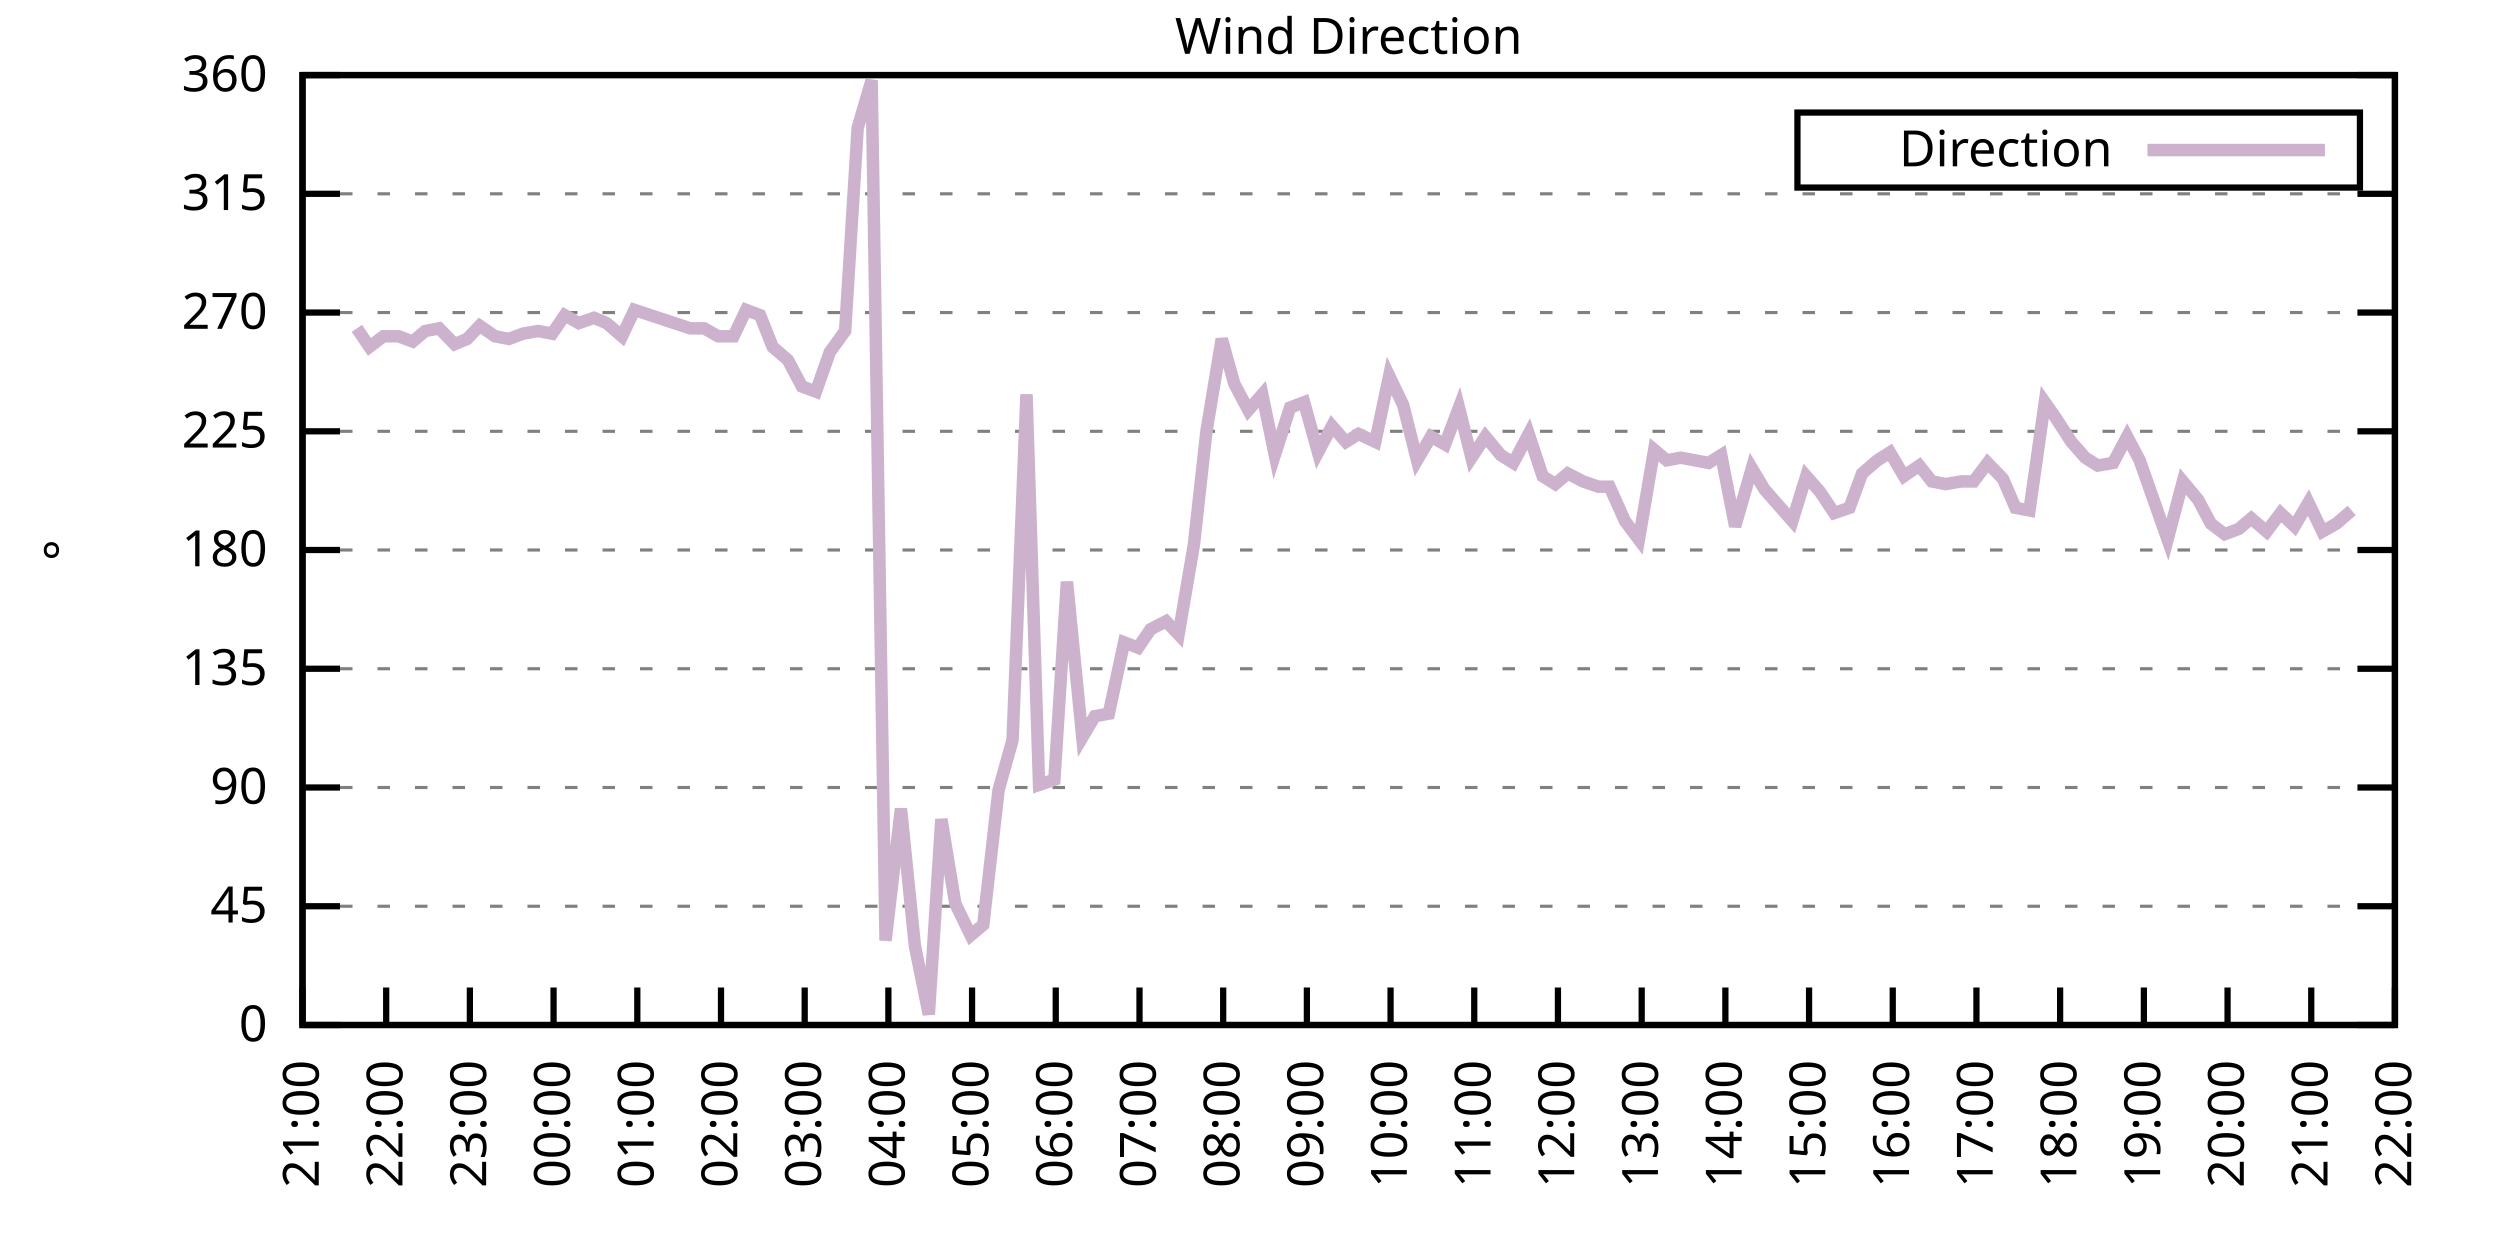
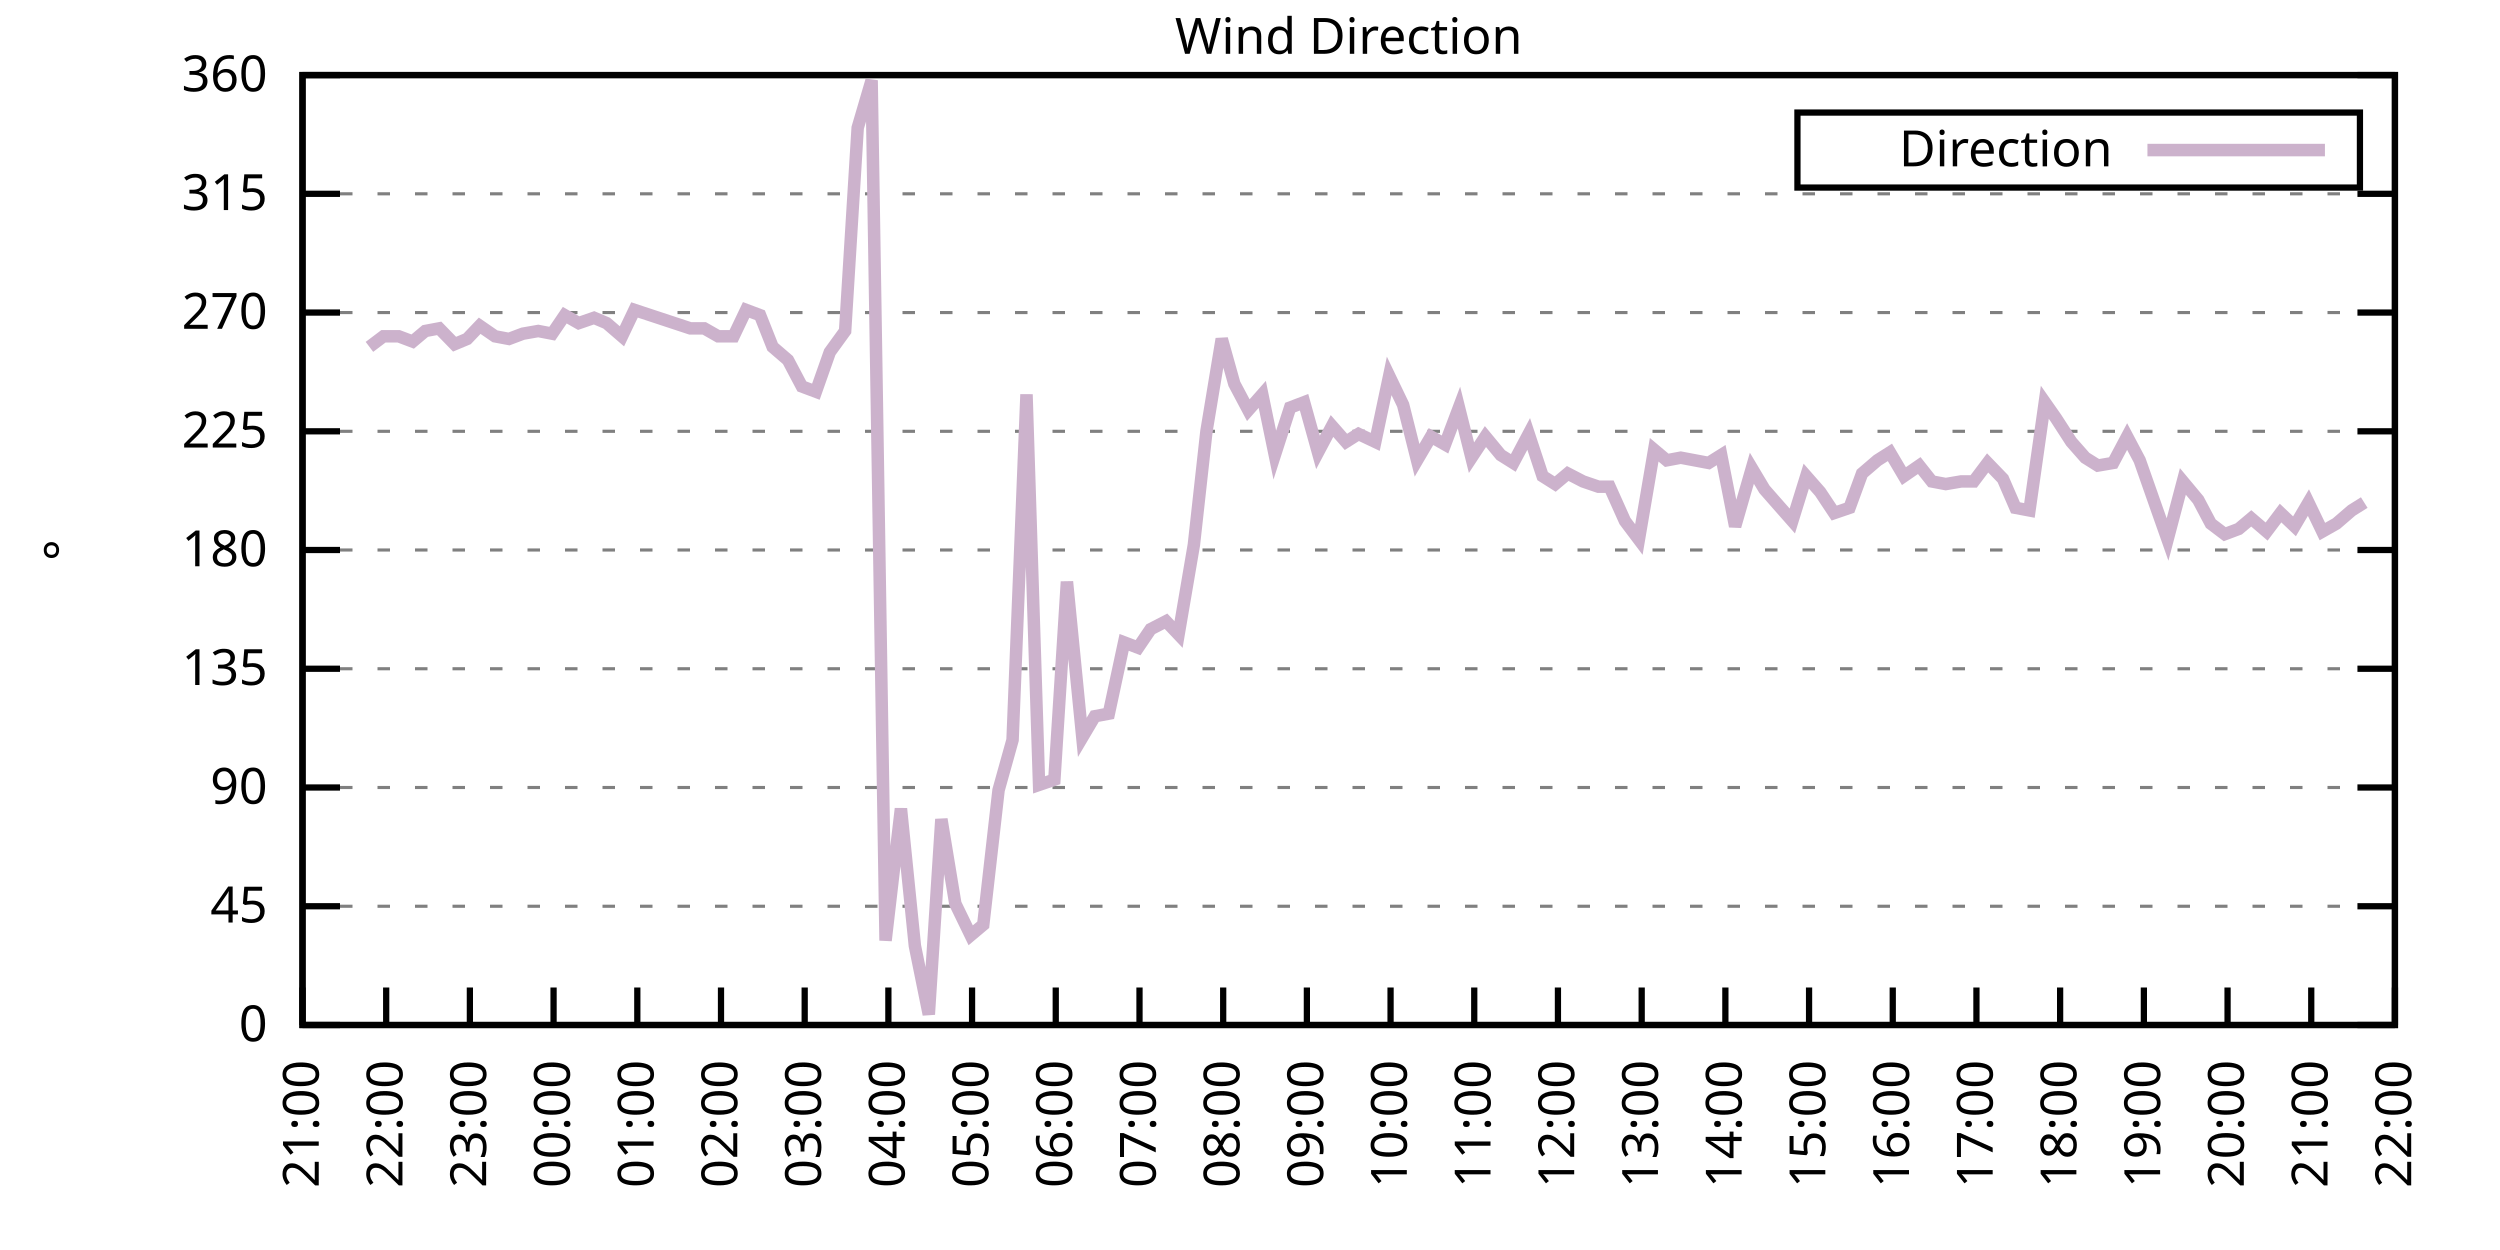
<svg xmlns="http://www.w3.org/2000/svg" xmlns:xlink="http://www.w3.org/1999/xlink" width="400" height="200" viewBox="0 0 400 200">
  <g id="gnuplot_canvas">
    <rect x="0" y="0" width="400" height="200" fill="none" />
    <defs>
      <circle id="gpDot" r="0.5" stroke-width="0.5" stroke="currentColor" />
      <path id="gpPt0" stroke-width="0.333" stroke="currentColor" d="M-1,0 h2 M0,-1 v2" />
      <path id="gpPt1" stroke-width="0.333" stroke="currentColor" d="M-1,-1 L1,1 M1,-1 L-1,1" />
      <path id="gpPt2" stroke-width="0.333" stroke="currentColor" d="M-1,0 L1,0 M0,-1 L0,1 M-1,-1 L1,1 M-1,1 L1,-1" />
      <rect id="gpPt3" stroke-width="0.333" stroke="currentColor" x="-1" y="-1" width="2" height="2" />
      <rect id="gpPt4" stroke-width="0.333" stroke="currentColor" fill="currentColor" x="-1" y="-1" width="2" height="2" />
      <circle id="gpPt5" stroke-width="0.333" stroke="currentColor" cx="0" cy="0" r="1" />
      <use xlink:href="#gpPt5" id="gpPt6" fill="currentColor" stroke="none" />
      <path id="gpPt7" stroke-width="0.333" stroke="currentColor" d="M0,-1.33 L-1.33,0.67 L1.33,0.67 z" />
      <use xlink:href="#gpPt7" id="gpPt8" fill="currentColor" stroke="none" />
      <use xlink:href="#gpPt7" id="gpPt9" stroke="currentColor" transform="rotate(180)" />
      <use xlink:href="#gpPt9" id="gpPt10" fill="currentColor" stroke="none" />
      <use xlink:href="#gpPt3" id="gpPt11" stroke="currentColor" transform="rotate(45)" />
      <use xlink:href="#gpPt11" id="gpPt12" fill="currentColor" stroke="none" />
      <path id="gpPt13" stroke-width="0.333" stroke="currentColor" d="M0,1.330 L1.265,0.411 L0.782,-1.067 L-0.782,-1.076 L-1.265,0.411 z" />
      <use xlink:href="#gpPt13" id="gpPt14" fill="currentColor" stroke="none" />
      <filter id="textbox" filterUnits="objectBoundingBox" x="0" y="0" height="1" width="1">
        <feFlood flood-color="white" flood-opacity="1" result="bgnd" />
        <feComposite in="SourceGraphic" in2="bgnd" operator="atop" />
      </filter>
      <filter id="greybox" filterUnits="objectBoundingBox" x="0" y="0" height="1" width="1">
        <feFlood flood-color="lightgrey" flood-opacity="1" result="grey" />
        <feComposite in="SourceGraphic" in2="grey" operator="atop" />
      </filter>
    </defs>
    <g fill="none" color="white" stroke="currentColor" stroke-width="1.00" stroke-linecap="butt" stroke-linejoin="miter">
</g>
    <g fill="none" color="black" stroke="currentColor" stroke-width="1.00" stroke-linecap="butt" stroke-linejoin="miter">
      <g stroke="none" shape-rendering="crispEdges">
        <polygon fill="rgb(255, 255, 255)" points="48.40,164.00 383.18,164.00 383.18,12.02 48.40,12.02 " />
      </g>
    </g>
    <g fill="none" color="black" stroke="currentColor" stroke-width="1.00" stroke-linecap="butt" stroke-linejoin="miter">
</g>
    <g fill="none" color="black" stroke="black" stroke-width="0.50" stroke-linecap="butt" stroke-linejoin="miter">
</g>
    <g fill="none" color="gray" stroke="currentColor" stroke-width="0.50" stroke-linecap="butt" stroke-linejoin="miter">
      <path stroke="gray" stroke-dasharray="2,4" class="gridline" d="M48.40,164.00 L383.19,164.00  " />
    </g>
    <g fill="none" color="gray" stroke="gray" stroke-width="1.00" stroke-linecap="butt" stroke-linejoin="miter">
</g>
    <g fill="none" color="black" stroke="currentColor" stroke-width="1.00" stroke-linecap="butt" stroke-linejoin="miter">
      <path stroke="black" d="M48.40,164.00 L54.40,164.00 M383.19,164.00 L377.19,164.00  " />
      <g transform="translate(42.80,166.60)" stroke="none" fill="black" font-family="Sans" font-size="8.00" text-anchor="end">
        <text>
          <tspan font-family="Sans"> 0</tspan>
        </text>
      </g>
    </g>
    <g fill="none" color="black" stroke="currentColor" stroke-width="1.00" stroke-linecap="butt" stroke-linejoin="miter">
</g>
    <g fill="none" color="black" stroke="black" stroke-width="0.50" stroke-linecap="butt" stroke-linejoin="miter">
</g>
    <g fill="none" color="gray" stroke="currentColor" stroke-width="0.50" stroke-linecap="butt" stroke-linejoin="miter">
      <path stroke="gray" stroke-dasharray="2,4" class="gridline" d="M48.40,145.00 L383.19,145.00  " />
    </g>
    <g fill="none" color="gray" stroke="gray" stroke-width="1.00" stroke-linecap="butt" stroke-linejoin="miter">
</g>
    <g fill="none" color="black" stroke="currentColor" stroke-width="1.00" stroke-linecap="butt" stroke-linejoin="miter">
      <path stroke="black" d="M48.40,145.00 L54.40,145.00 M383.19,145.00 L377.19,145.00  " />
      <g transform="translate(42.80,147.60)" stroke="none" fill="black" font-family="Sans" font-size="8.00" text-anchor="end">
        <text>
          <tspan font-family="Sans"> 45</tspan>
        </text>
      </g>
    </g>
    <g fill="none" color="black" stroke="currentColor" stroke-width="1.00" stroke-linecap="butt" stroke-linejoin="miter">
</g>
    <g fill="none" color="black" stroke="black" stroke-width="0.50" stroke-linecap="butt" stroke-linejoin="miter">
</g>
    <g fill="none" color="gray" stroke="currentColor" stroke-width="0.50" stroke-linecap="butt" stroke-linejoin="miter">
      <path stroke="gray" stroke-dasharray="2,4" class="gridline" d="M48.40,126.00 L383.19,126.00  " />
    </g>
    <g fill="none" color="gray" stroke="gray" stroke-width="1.00" stroke-linecap="butt" stroke-linejoin="miter">
</g>
    <g fill="none" color="black" stroke="currentColor" stroke-width="1.00" stroke-linecap="butt" stroke-linejoin="miter">
      <path stroke="black" d="M48.40,126.00 L54.40,126.00 M383.19,126.00 L377.19,126.00  " />
      <g transform="translate(42.80,128.60)" stroke="none" fill="black" font-family="Sans" font-size="8.00" text-anchor="end">
        <text>
          <tspan font-family="Sans"> 90</tspan>
        </text>
      </g>
    </g>
    <g fill="none" color="black" stroke="currentColor" stroke-width="1.00" stroke-linecap="butt" stroke-linejoin="miter">
</g>
    <g fill="none" color="black" stroke="black" stroke-width="0.50" stroke-linecap="butt" stroke-linejoin="miter">
</g>
    <g fill="none" color="gray" stroke="currentColor" stroke-width="0.50" stroke-linecap="butt" stroke-linejoin="miter">
      <path stroke="gray" stroke-dasharray="2,4" class="gridline" d="M48.40,107.00 L383.19,107.00  " />
    </g>
    <g fill="none" color="gray" stroke="gray" stroke-width="1.00" stroke-linecap="butt" stroke-linejoin="miter">
</g>
    <g fill="none" color="black" stroke="currentColor" stroke-width="1.00" stroke-linecap="butt" stroke-linejoin="miter">
      <path stroke="black" d="M48.40,107.00 L54.40,107.00 M383.19,107.00 L377.19,107.00  " />
      <g transform="translate(42.80,109.60)" stroke="none" fill="black" font-family="Sans" font-size="8.00" text-anchor="end">
        <text>
          <tspan font-family="Sans"> 135</tspan>
        </text>
      </g>
    </g>
    <g fill="none" color="black" stroke="currentColor" stroke-width="1.00" stroke-linecap="butt" stroke-linejoin="miter">
</g>
    <g fill="none" color="black" stroke="black" stroke-width="0.50" stroke-linecap="butt" stroke-linejoin="miter">
</g>
    <g fill="none" color="gray" stroke="currentColor" stroke-width="0.50" stroke-linecap="butt" stroke-linejoin="miter">
      <path stroke="gray" stroke-dasharray="2,4" class="gridline" d="M48.40,88.00 L383.19,88.00  " />
    </g>
    <g fill="none" color="gray" stroke="gray" stroke-width="1.00" stroke-linecap="butt" stroke-linejoin="miter">
</g>
    <g fill="none" color="black" stroke="currentColor" stroke-width="1.00" stroke-linecap="butt" stroke-linejoin="miter">
      <path stroke="black" d="M48.40,88.00 L54.40,88.00 M383.19,88.00 L377.19,88.00  " />
      <g transform="translate(42.80,90.60)" stroke="none" fill="black" font-family="Sans" font-size="8.00" text-anchor="end">
        <text>
          <tspan font-family="Sans"> 180</tspan>
        </text>
      </g>
    </g>
    <g fill="none" color="black" stroke="currentColor" stroke-width="1.00" stroke-linecap="butt" stroke-linejoin="miter">
</g>
    <g fill="none" color="black" stroke="black" stroke-width="0.50" stroke-linecap="butt" stroke-linejoin="miter">
</g>
    <g fill="none" color="gray" stroke="currentColor" stroke-width="0.50" stroke-linecap="butt" stroke-linejoin="miter">
      <path stroke="gray" stroke-dasharray="2,4" class="gridline" d="M48.40,69.01 L383.19,69.01  " />
    </g>
    <g fill="none" color="gray" stroke="gray" stroke-width="1.00" stroke-linecap="butt" stroke-linejoin="miter">
</g>
    <g fill="none" color="black" stroke="currentColor" stroke-width="1.00" stroke-linecap="butt" stroke-linejoin="miter">
      <path stroke="black" d="M48.40,69.01 L54.40,69.01 M383.19,69.01 L377.19,69.01  " />
      <g transform="translate(42.80,71.61)" stroke="none" fill="black" font-family="Sans" font-size="8.00" text-anchor="end">
        <text>
          <tspan font-family="Sans"> 225</tspan>
        </text>
      </g>
    </g>
    <g fill="none" color="black" stroke="currentColor" stroke-width="1.00" stroke-linecap="butt" stroke-linejoin="miter">
</g>
    <g fill="none" color="black" stroke="black" stroke-width="0.50" stroke-linecap="butt" stroke-linejoin="miter">
</g>
    <g fill="none" color="gray" stroke="currentColor" stroke-width="0.50" stroke-linecap="butt" stroke-linejoin="miter">
      <path stroke="gray" stroke-dasharray="2,4" class="gridline" d="M48.40,50.01 L383.19,50.01  " />
    </g>
    <g fill="none" color="gray" stroke="gray" stroke-width="1.00" stroke-linecap="butt" stroke-linejoin="miter">
</g>
    <g fill="none" color="black" stroke="currentColor" stroke-width="1.00" stroke-linecap="butt" stroke-linejoin="miter">
      <path stroke="black" d="M48.40,50.01 L54.40,50.01 M383.19,50.01 L377.19,50.01  " />
      <g transform="translate(42.80,52.61)" stroke="none" fill="black" font-family="Sans" font-size="8.00" text-anchor="end">
        <text>
          <tspan font-family="Sans"> 270</tspan>
        </text>
      </g>
    </g>
    <g fill="none" color="black" stroke="currentColor" stroke-width="1.00" stroke-linecap="butt" stroke-linejoin="miter">
</g>
    <g fill="none" color="black" stroke="black" stroke-width="0.50" stroke-linecap="butt" stroke-linejoin="miter">
</g>
    <g fill="none" color="gray" stroke="currentColor" stroke-width="0.50" stroke-linecap="butt" stroke-linejoin="miter">
      <path stroke="gray" stroke-dasharray="2,4" class="gridline" d="M48.40,31.01 L383.19,31.01  " />
    </g>
    <g fill="none" color="gray" stroke="gray" stroke-width="1.00" stroke-linecap="butt" stroke-linejoin="miter">
</g>
    <g fill="none" color="black" stroke="currentColor" stroke-width="1.00" stroke-linecap="butt" stroke-linejoin="miter">
      <path stroke="black" d="M48.40,31.01 L54.40,31.01 M383.19,31.01 L377.19,31.01  " />
      <g transform="translate(42.80,33.61)" stroke="none" fill="black" font-family="Sans" font-size="8.00" text-anchor="end">
        <text>
          <tspan font-family="Sans"> 315</tspan>
        </text>
      </g>
    </g>
    <g fill="none" color="black" stroke="currentColor" stroke-width="1.00" stroke-linecap="butt" stroke-linejoin="miter">
</g>
    <g fill="none" color="black" stroke="black" stroke-width="0.50" stroke-linecap="butt" stroke-linejoin="miter">
</g>
    <g fill="none" color="gray" stroke="currentColor" stroke-width="0.50" stroke-linecap="butt" stroke-linejoin="miter">
      <path stroke="gray" stroke-dasharray="2,4" class="gridline" d="M48.40,12.01 L383.19,12.01  " />
    </g>
    <g fill="none" color="gray" stroke="gray" stroke-width="1.00" stroke-linecap="butt" stroke-linejoin="miter">
</g>
    <g fill="none" color="black" stroke="currentColor" stroke-width="1.00" stroke-linecap="butt" stroke-linejoin="miter">
      <path stroke="black" d="M48.40,12.01 L54.40,12.01 M383.19,12.01 L377.19,12.01  " />
      <g transform="translate(42.80,14.61)" stroke="none" fill="black" font-family="Sans" font-size="8.00" text-anchor="end">
        <text>
          <tspan font-family="Sans"> 360</tspan>
        </text>
      </g>
    </g>
    <g fill="none" color="black" stroke="currentColor" stroke-width="1.00" stroke-linecap="butt" stroke-linejoin="miter">
      <path stroke="black" d="M48.40,164.00 L48.40,158.00  " />
      <g transform="translate(51.00,169.60) rotate(270.00)" stroke="none" fill="black" font-family="Sans" font-size="8.00" text-anchor="end">
        <text>
          <tspan font-family="Sans">21:00</tspan>
        </text>
      </g>
    </g>
    <g fill="none" color="black" stroke="currentColor" stroke-width="1.00" stroke-linecap="butt" stroke-linejoin="miter">
      <path stroke="black" d="M61.79,164.00 L61.79,158.00  " />
      <g transform="translate(64.39,169.60) rotate(270.00)" stroke="none" fill="black" font-family="Sans" font-size="8.00" text-anchor="end">
        <text>
          <tspan font-family="Sans">22:00</tspan>
        </text>
      </g>
    </g>
    <g fill="none" color="black" stroke="currentColor" stroke-width="1.00" stroke-linecap="butt" stroke-linejoin="miter">
      <path stroke="black" d="M75.18,164.00 L75.18,158.00  " />
      <g transform="translate(77.78,169.60) rotate(270.00)" stroke="none" fill="black" font-family="Sans" font-size="8.00" text-anchor="end">
        <text>
          <tspan font-family="Sans">23:00</tspan>
        </text>
      </g>
    </g>
    <g fill="none" color="black" stroke="currentColor" stroke-width="1.00" stroke-linecap="butt" stroke-linejoin="miter">
      <path stroke="black" d="M88.57,164.00 L88.57,158.00  " />
      <g transform="translate(91.17,169.60) rotate(270.00)" stroke="none" fill="black" font-family="Sans" font-size="8.00" text-anchor="end">
        <text>
          <tspan font-family="Sans">00:00</tspan>
        </text>
      </g>
    </g>
    <g fill="none" color="black" stroke="currentColor" stroke-width="1.00" stroke-linecap="butt" stroke-linejoin="miter">
      <path stroke="black" d="M101.97,164.00 L101.97,158.00  " />
      <g transform="translate(104.57,169.60) rotate(270.00)" stroke="none" fill="black" font-family="Sans" font-size="8.00" text-anchor="end">
        <text>
          <tspan font-family="Sans">01:00</tspan>
        </text>
      </g>
    </g>
    <g fill="none" color="black" stroke="currentColor" stroke-width="1.00" stroke-linecap="butt" stroke-linejoin="miter">
      <path stroke="black" d="M115.36,164.00 L115.36,158.00  " />
      <g transform="translate(117.96,169.60) rotate(270.00)" stroke="none" fill="black" font-family="Sans" font-size="8.00" text-anchor="end">
        <text>
          <tspan font-family="Sans">02:00</tspan>
        </text>
      </g>
    </g>
    <g fill="none" color="black" stroke="currentColor" stroke-width="1.00" stroke-linecap="butt" stroke-linejoin="miter">
      <path stroke="black" d="M128.75,164.00 L128.75,158.00  " />
      <g transform="translate(131.35,169.60) rotate(270.00)" stroke="none" fill="black" font-family="Sans" font-size="8.00" text-anchor="end">
        <text>
          <tspan font-family="Sans">03:00</tspan>
        </text>
      </g>
    </g>
    <g fill="none" color="black" stroke="currentColor" stroke-width="1.00" stroke-linecap="butt" stroke-linejoin="miter">
      <path stroke="black" d="M142.14,164.00 L142.14,158.00  " />
      <g transform="translate(144.74,169.60) rotate(270.00)" stroke="none" fill="black" font-family="Sans" font-size="8.00" text-anchor="end">
        <text>
          <tspan font-family="Sans">04:00</tspan>
        </text>
      </g>
    </g>
    <g fill="none" color="black" stroke="currentColor" stroke-width="1.00" stroke-linecap="butt" stroke-linejoin="miter">
      <path stroke="black" d="M155.53,164.00 L155.53,158.00  " />
      <g transform="translate(158.13,169.60) rotate(270.00)" stroke="none" fill="black" font-family="Sans" font-size="8.00" text-anchor="end">
        <text>
          <tspan font-family="Sans">05:00</tspan>
        </text>
      </g>
    </g>
    <g fill="none" color="black" stroke="currentColor" stroke-width="1.00" stroke-linecap="butt" stroke-linejoin="miter">
      <path stroke="black" d="M168.92,164.00 L168.92,158.00  " />
      <g transform="translate(171.52,169.60) rotate(270.00)" stroke="none" fill="black" font-family="Sans" font-size="8.00" text-anchor="end">
        <text>
          <tspan font-family="Sans">06:00</tspan>
        </text>
      </g>
    </g>
    <g fill="none" color="black" stroke="currentColor" stroke-width="1.00" stroke-linecap="butt" stroke-linejoin="miter">
      <path stroke="black" d="M182.32,164.00 L182.32,158.00  " />
      <g transform="translate(184.92,169.60) rotate(270.00)" stroke="none" fill="black" font-family="Sans" font-size="8.00" text-anchor="end">
        <text>
          <tspan font-family="Sans">07:00</tspan>
        </text>
      </g>
    </g>
    <g fill="none" color="black" stroke="currentColor" stroke-width="1.00" stroke-linecap="butt" stroke-linejoin="miter">
      <path stroke="black" d="M195.71,164.00 L195.71,158.00  " />
      <g transform="translate(198.31,169.60) rotate(270.00)" stroke="none" fill="black" font-family="Sans" font-size="8.00" text-anchor="end">
        <text>
          <tspan font-family="Sans">08:00</tspan>
        </text>
      </g>
    </g>
    <g fill="none" color="black" stroke="currentColor" stroke-width="1.00" stroke-linecap="butt" stroke-linejoin="miter">
      <path stroke="black" d="M209.10,164.00 L209.10,158.00  " />
      <g transform="translate(211.70,169.60) rotate(270.00)" stroke="none" fill="black" font-family="Sans" font-size="8.00" text-anchor="end">
        <text>
          <tspan font-family="Sans">09:00</tspan>
        </text>
      </g>
    </g>
    <g fill="none" color="black" stroke="currentColor" stroke-width="1.00" stroke-linecap="butt" stroke-linejoin="miter">
      <path stroke="black" d="M222.49,164.00 L222.49,158.00  " />
      <g transform="translate(225.09,169.60) rotate(270.00)" stroke="none" fill="black" font-family="Sans" font-size="8.00" text-anchor="end">
        <text>
          <tspan font-family="Sans">10:00</tspan>
        </text>
      </g>
    </g>
    <g fill="none" color="black" stroke="currentColor" stroke-width="1.00" stroke-linecap="butt" stroke-linejoin="miter">
      <path stroke="black" d="M235.88,164.00 L235.88,158.00  " />
      <g transform="translate(238.48,169.60) rotate(270.00)" stroke="none" fill="black" font-family="Sans" font-size="8.00" text-anchor="end">
        <text>
          <tspan font-family="Sans">11:00</tspan>
        </text>
      </g>
    </g>
    <g fill="none" color="black" stroke="currentColor" stroke-width="1.00" stroke-linecap="butt" stroke-linejoin="miter">
      <path stroke="black" d="M249.27,164.00 L249.27,158.00  " />
      <g transform="translate(251.87,169.60) rotate(270.00)" stroke="none" fill="black" font-family="Sans" font-size="8.00" text-anchor="end">
        <text>
          <tspan font-family="Sans">12:00</tspan>
        </text>
      </g>
    </g>
    <g fill="none" color="black" stroke="currentColor" stroke-width="1.00" stroke-linecap="butt" stroke-linejoin="miter">
      <path stroke="black" d="M262.67,164.00 L262.67,158.00  " />
      <g transform="translate(265.27,169.60) rotate(270.00)" stroke="none" fill="black" font-family="Sans" font-size="8.00" text-anchor="end">
        <text>
          <tspan font-family="Sans">13:00</tspan>
        </text>
      </g>
    </g>
    <g fill="none" color="black" stroke="currentColor" stroke-width="1.00" stroke-linecap="butt" stroke-linejoin="miter">
      <path stroke="black" d="M276.06,164.00 L276.06,158.00  " />
      <g transform="translate(278.66,169.60) rotate(270.00)" stroke="none" fill="black" font-family="Sans" font-size="8.00" text-anchor="end">
        <text>
          <tspan font-family="Sans">14:00</tspan>
        </text>
      </g>
    </g>
    <g fill="none" color="black" stroke="currentColor" stroke-width="1.00" stroke-linecap="butt" stroke-linejoin="miter">
      <path stroke="black" d="M289.45,164.00 L289.45,158.00  " />
      <g transform="translate(292.05,169.60) rotate(270.00)" stroke="none" fill="black" font-family="Sans" font-size="8.00" text-anchor="end">
        <text>
          <tspan font-family="Sans">15:00</tspan>
        </text>
      </g>
    </g>
    <g fill="none" color="black" stroke="currentColor" stroke-width="1.00" stroke-linecap="butt" stroke-linejoin="miter">
      <path stroke="black" d="M302.84,164.00 L302.84,158.00  " />
      <g transform="translate(305.44,169.60) rotate(270.00)" stroke="none" fill="black" font-family="Sans" font-size="8.00" text-anchor="end">
        <text>
          <tspan font-family="Sans">16:00</tspan>
        </text>
      </g>
    </g>
    <g fill="none" color="black" stroke="currentColor" stroke-width="1.00" stroke-linecap="butt" stroke-linejoin="miter">
      <path stroke="black" d="M316.23,164.00 L316.23,158.00  " />
      <g transform="translate(318.83,169.60) rotate(270.00)" stroke="none" fill="black" font-family="Sans" font-size="8.00" text-anchor="end">
        <text>
          <tspan font-family="Sans">17:00</tspan>
        </text>
      </g>
    </g>
    <g fill="none" color="black" stroke="currentColor" stroke-width="1.00" stroke-linecap="butt" stroke-linejoin="miter">
      <path stroke="black" d="M329.62,164.00 L329.62,158.00  " />
      <g transform="translate(332.22,169.60) rotate(270.00)" stroke="none" fill="black" font-family="Sans" font-size="8.00" text-anchor="end">
        <text>
          <tspan font-family="Sans">18:00</tspan>
        </text>
      </g>
    </g>
    <g fill="none" color="black" stroke="currentColor" stroke-width="1.00" stroke-linecap="butt" stroke-linejoin="miter">
      <path stroke="black" d="M343.02,164.00 L343.02,158.00  " />
      <g transform="translate(345.62,169.60) rotate(270.00)" stroke="none" fill="black" font-family="Sans" font-size="8.00" text-anchor="end">
        <text>
          <tspan font-family="Sans">19:00</tspan>
        </text>
      </g>
    </g>
    <g fill="none" color="black" stroke="currentColor" stroke-width="1.00" stroke-linecap="butt" stroke-linejoin="miter">
      <path stroke="black" d="M356.41,164.00 L356.41,158.00  " />
      <g transform="translate(359.01,169.60) rotate(270.00)" stroke="none" fill="black" font-family="Sans" font-size="8.00" text-anchor="end">
        <text>
          <tspan font-family="Sans">20:00</tspan>
        </text>
      </g>
    </g>
    <g fill="none" color="black" stroke="currentColor" stroke-width="1.00" stroke-linecap="butt" stroke-linejoin="miter">
      <path stroke="black" d="M369.80,164.00 L369.80,158.00  " />
      <g transform="translate(372.40,169.60) rotate(270.00)" stroke="none" fill="black" font-family="Sans" font-size="8.00" text-anchor="end">
        <text>
          <tspan font-family="Sans">21:00</tspan>
        </text>
      </g>
    </g>
    <g fill="none" color="black" stroke="currentColor" stroke-width="1.00" stroke-linecap="butt" stroke-linejoin="miter">
      <path stroke="black" d="M383.19,164.00 L383.19,158.00  " />
      <g transform="translate(385.79,169.60) rotate(270.00)" stroke="none" fill="black" font-family="Sans" font-size="8.00" text-anchor="end">
        <text>
          <tspan font-family="Sans">22:00</tspan>
        </text>
      </g>
    </g>
    <g fill="none" color="black" stroke="currentColor" stroke-width="1.00" stroke-linecap="butt" stroke-linejoin="miter">
</g>
    <g fill="none" color="black" stroke="currentColor" stroke-width="1.00" stroke-linecap="butt" stroke-linejoin="miter">
      <path stroke="black" d="M48.40,12.01 L48.40,164.00 L383.19,164.00 L383.19,12.01 L48.40,12.01 Z  " />
    </g>
    <g fill="none" color="black" stroke="currentColor" stroke-width="1.00" stroke-linecap="butt" stroke-linejoin="miter">
</g>
    <g fill="none" color="black" stroke="currentColor" stroke-width="1.00" stroke-linecap="butt" stroke-linejoin="miter">
      <path stroke="black" d="M287.59,30.01 L287.59,18.01 L377.59,18.01 L377.59,30.01 L287.59,30.01 Z  " />
    </g>
    <g id="Wind_direction_plot_1">
      <g fill="none" color="white" stroke="black" stroke-width="2.00" stroke-linecap="butt" stroke-linejoin="miter">
</g>
      <g fill="none" color="black" stroke="currentColor" stroke-width="2.00" stroke-linecap="butt" stroke-linejoin="miter">
        <g transform="translate(337.99,26.61)" stroke="none" fill="black" font-family="Sans" font-size="8.00" text-anchor="end">
          <text>
            <tspan font-family="Sans">Direction</tspan>
          </text>
        </g>
      </g>
      <g fill="none" color="black" stroke="currentColor" stroke-width="2.00" stroke-linecap="butt" stroke-linejoin="miter">
-         <path stroke="rgb(204, 178, 204)" d="M343.59,24.01 L371.99,24.01 M57.10,52.54 L59.11,55.50 L61.35,53.81 L63.80,53.81 L66.03,54.65 L68.04,52.96   L70.27,52.54 L72.73,55.07 L74.74,54.23 L76.75,52.12 L79.20,53.81 L81.43,54.23 L83.66,53.39 L86.12,52.96   L88.35,53.39 L90.36,50.43 L92.59,51.70 L95.05,50.85 L97.06,51.70 L99.51,53.81 L101.52,49.59 L110.45,52.54   L112.68,52.54 L114.91,53.81 L117.37,53.81 L119.38,49.59 L121.61,50.43 L123.62,55.50 L126.07,57.61 L128.30,61.83   L130.54,62.67 L132.77,56.34 L135.22,52.96 L137.23,20.45 L139.46,12.85 L141.69,150.49 L144.15,129.38 L146.38,151.33   L148.61,162.31 L150.62,131.07 L152.85,144.58 L155.31,149.65 L157.32,147.96 L159.77,126.42 L162.01,118.40 L164.24,63.10   L166.25,125.58 L168.70,124.74 L170.71,93.07 L173.17,117.98 L175.17,114.60 L177.41,114.18 L179.86,102.78 L182.09,103.63   L184.10,100.67 L186.56,99.40 L188.57,101.52 L191.02,87.16 L193.03,69.01 L195.48,54.23 L197.49,61.41 L199.73,65.63   L201.96,63.10 L203.97,72.81 L206.42,65.21 L208.65,64.36 L210.88,72.38 L213.12,68.16 L215.35,70.70 L217.36,69.43   L220.04,70.70 L222.27,60.14 L224.50,64.78 L226.73,73.65 L228.96,69.85 L231.20,71.12 L233.43,65.21 L235.44,73.23   L237.67,69.85 L240.12,72.81 L242.13,74.07 L244.59,69.43 L246.82,76.18 L248.83,77.45 L250.84,75.76 L253.29,77.03   L255.75,77.87 L257.53,77.87 L259.99,83.36 L262.22,86.32 L264.67,71.96 L266.68,73.65 L268.92,73.23 L271.15,73.65   L273.38,74.07 L275.39,72.81 L277.62,84.21 L280.30,74.92 L282.31,78.29 L284.54,80.83 L286.77,83.36 L289.00,76.18   L291.23,78.72 L293.47,82.09 L295.92,81.25 L297.93,75.76 L300.39,73.65 L302.39,72.38 L304.63,76.18 L307.08,74.49   L309.09,77.03 L311.32,77.45 L313.78,77.03 L315.79,77.03 L318.02,74.07 L320.47,76.61 L322.48,81.25 L324.71,81.67   L327.17,64.36 L328.95,66.90 L331.41,70.70 L333.64,73.23 L335.65,74.49 L338.10,74.07 L340.34,69.85 L342.35,73.65   L345.02,81.25 L346.81,86.32 L349.26,77.03 L351.72,79.98 L353.73,83.78 L355.96,85.47 L358.19,84.63 L360.20,82.94   L362.66,85.05 L364.89,82.09 L367.12,84.21 L369.35,80.41 L371.58,85.05 L373.82,83.78 L376.27,81.67  " />
+         <path stroke="rgb(204, 178, 204)" d="M343.59,24.01 L371.99,24.01 M59.11,55.50 L61.35,53.81 L63.80,53.81 L66.03,54.65 L68.04,52.96 L70.27,52.54   L72.73,55.07 L74.74,54.23 L76.75,52.12 L79.20,53.81 L81.43,54.23 L83.66,53.39 L86.12,52.96 L88.35,53.39   L90.36,50.43 L92.59,51.70 L95.05,50.85 L97.06,51.70 L99.51,53.81 L101.52,49.59 L110.45,52.54 L112.68,52.54   L114.91,53.81 L117.37,53.81 L119.38,49.59 L121.61,50.43 L123.62,55.50 L126.07,57.61 L128.30,61.83 L130.54,62.67   L132.77,56.34 L135.22,52.96 L137.23,20.45 L139.46,12.85 L141.69,150.49 L144.15,129.38 L146.38,151.33 L148.61,162.31   L150.62,131.07 L152.85,144.58 L155.31,149.65 L157.32,147.96 L159.77,126.42 L162.01,118.40 L164.24,63.10 L166.25,125.58   L168.70,124.74 L170.71,93.07 L173.17,117.98 L175.17,114.60 L177.41,114.18 L179.86,102.78 L182.09,103.63 L184.10,100.67   L186.56,99.40 L188.57,101.52 L191.02,87.16 L193.03,69.01 L195.48,54.23 L197.49,61.41 L199.73,65.63 L201.96,63.10   L203.97,72.81 L206.42,65.21 L208.65,64.36 L210.88,72.38 L213.12,68.16 L215.35,70.70 L217.36,69.43 L220.04,70.70   L222.27,60.14 L224.50,64.78 L226.73,73.65 L228.96,69.85 L231.20,71.12 L233.43,65.21 L235.44,73.23 L237.67,69.85   L240.12,72.81 L242.13,74.07 L244.59,69.43 L246.82,76.18 L248.83,77.45 L250.84,75.76 L253.29,77.03 L255.75,77.87   L257.53,77.87 L259.99,83.36 L262.22,86.32 L264.67,71.96 L266.68,73.65 L268.92,73.23 L271.15,73.65 L273.38,74.07   L275.39,72.81 L277.62,84.21 L280.30,74.92 L282.31,78.29 L284.54,80.83 L286.77,83.36 L289.00,76.18 L291.23,78.72   L293.47,82.09 L295.92,81.25 L297.93,75.76 L300.39,73.65 L302.39,72.38 L304.63,76.18 L307.08,74.49 L309.09,77.03   L311.32,77.45 L313.78,77.03 L315.79,77.03 L318.02,74.07 L320.47,76.61 L322.48,81.25 L324.71,81.67 L327.17,64.36   L328.95,66.90 L331.41,70.70 L333.64,73.23 L335.65,74.49 L338.10,74.07 L340.34,69.85 L342.35,73.65 L345.02,81.25   L346.81,86.32 L349.26,77.03 L351.72,79.98 L353.73,83.78 L355.96,85.47 L358.19,84.63 L360.20,82.94 L362.66,85.05   L364.89,82.09 L367.12,84.21 L369.35,80.41 L371.58,85.05 L373.82,83.78 L376.27,81.67 L378.28,80.41  " />
      </g>
    </g>
    <g fill="none" color="black" stroke="currentColor" stroke-width="2.00" stroke-linecap="butt" stroke-linejoin="miter">
</g>
    <g fill="none" color="black" stroke="black" stroke-width="1.00" stroke-linecap="butt" stroke-linejoin="miter">
</g>
    <g fill="none" color="black" stroke="currentColor" stroke-width="1.00" stroke-linecap="butt" stroke-linejoin="miter">
      <path stroke="black" d="M48.40,12.01 L48.40,164.00 L383.19,164.00 L383.19,12.01 L48.40,12.01 Z  " />
      <g transform="translate(12.80,88.01) rotate(270.00)" stroke="none" fill="black" font-family="Sans" font-size="8.00" text-anchor="middle">
        <text>
          <tspan font-family="Sans">°</tspan>
        </text>
      </g>
    </g>
    <g fill="none" color="black" stroke="currentColor" stroke-width="1.00" stroke-linecap="butt" stroke-linejoin="miter">
</g>
    <g fill="none" color="black" stroke="currentColor" stroke-width="1.00" stroke-linecap="butt" stroke-linejoin="miter">
      <g transform="translate(215.79,8.61)" stroke="none" fill="black" font-family="Sans" font-size="8.00" text-anchor="middle">
        <text>
          <tspan font-family="Sans">Wind Direction</tspan>
        </text>
      </g>
    </g>
    <g fill="none" color="black" stroke="currentColor" stroke-width="1.00" stroke-linecap="butt" stroke-linejoin="miter">
</g>
  </g>
</svg>
